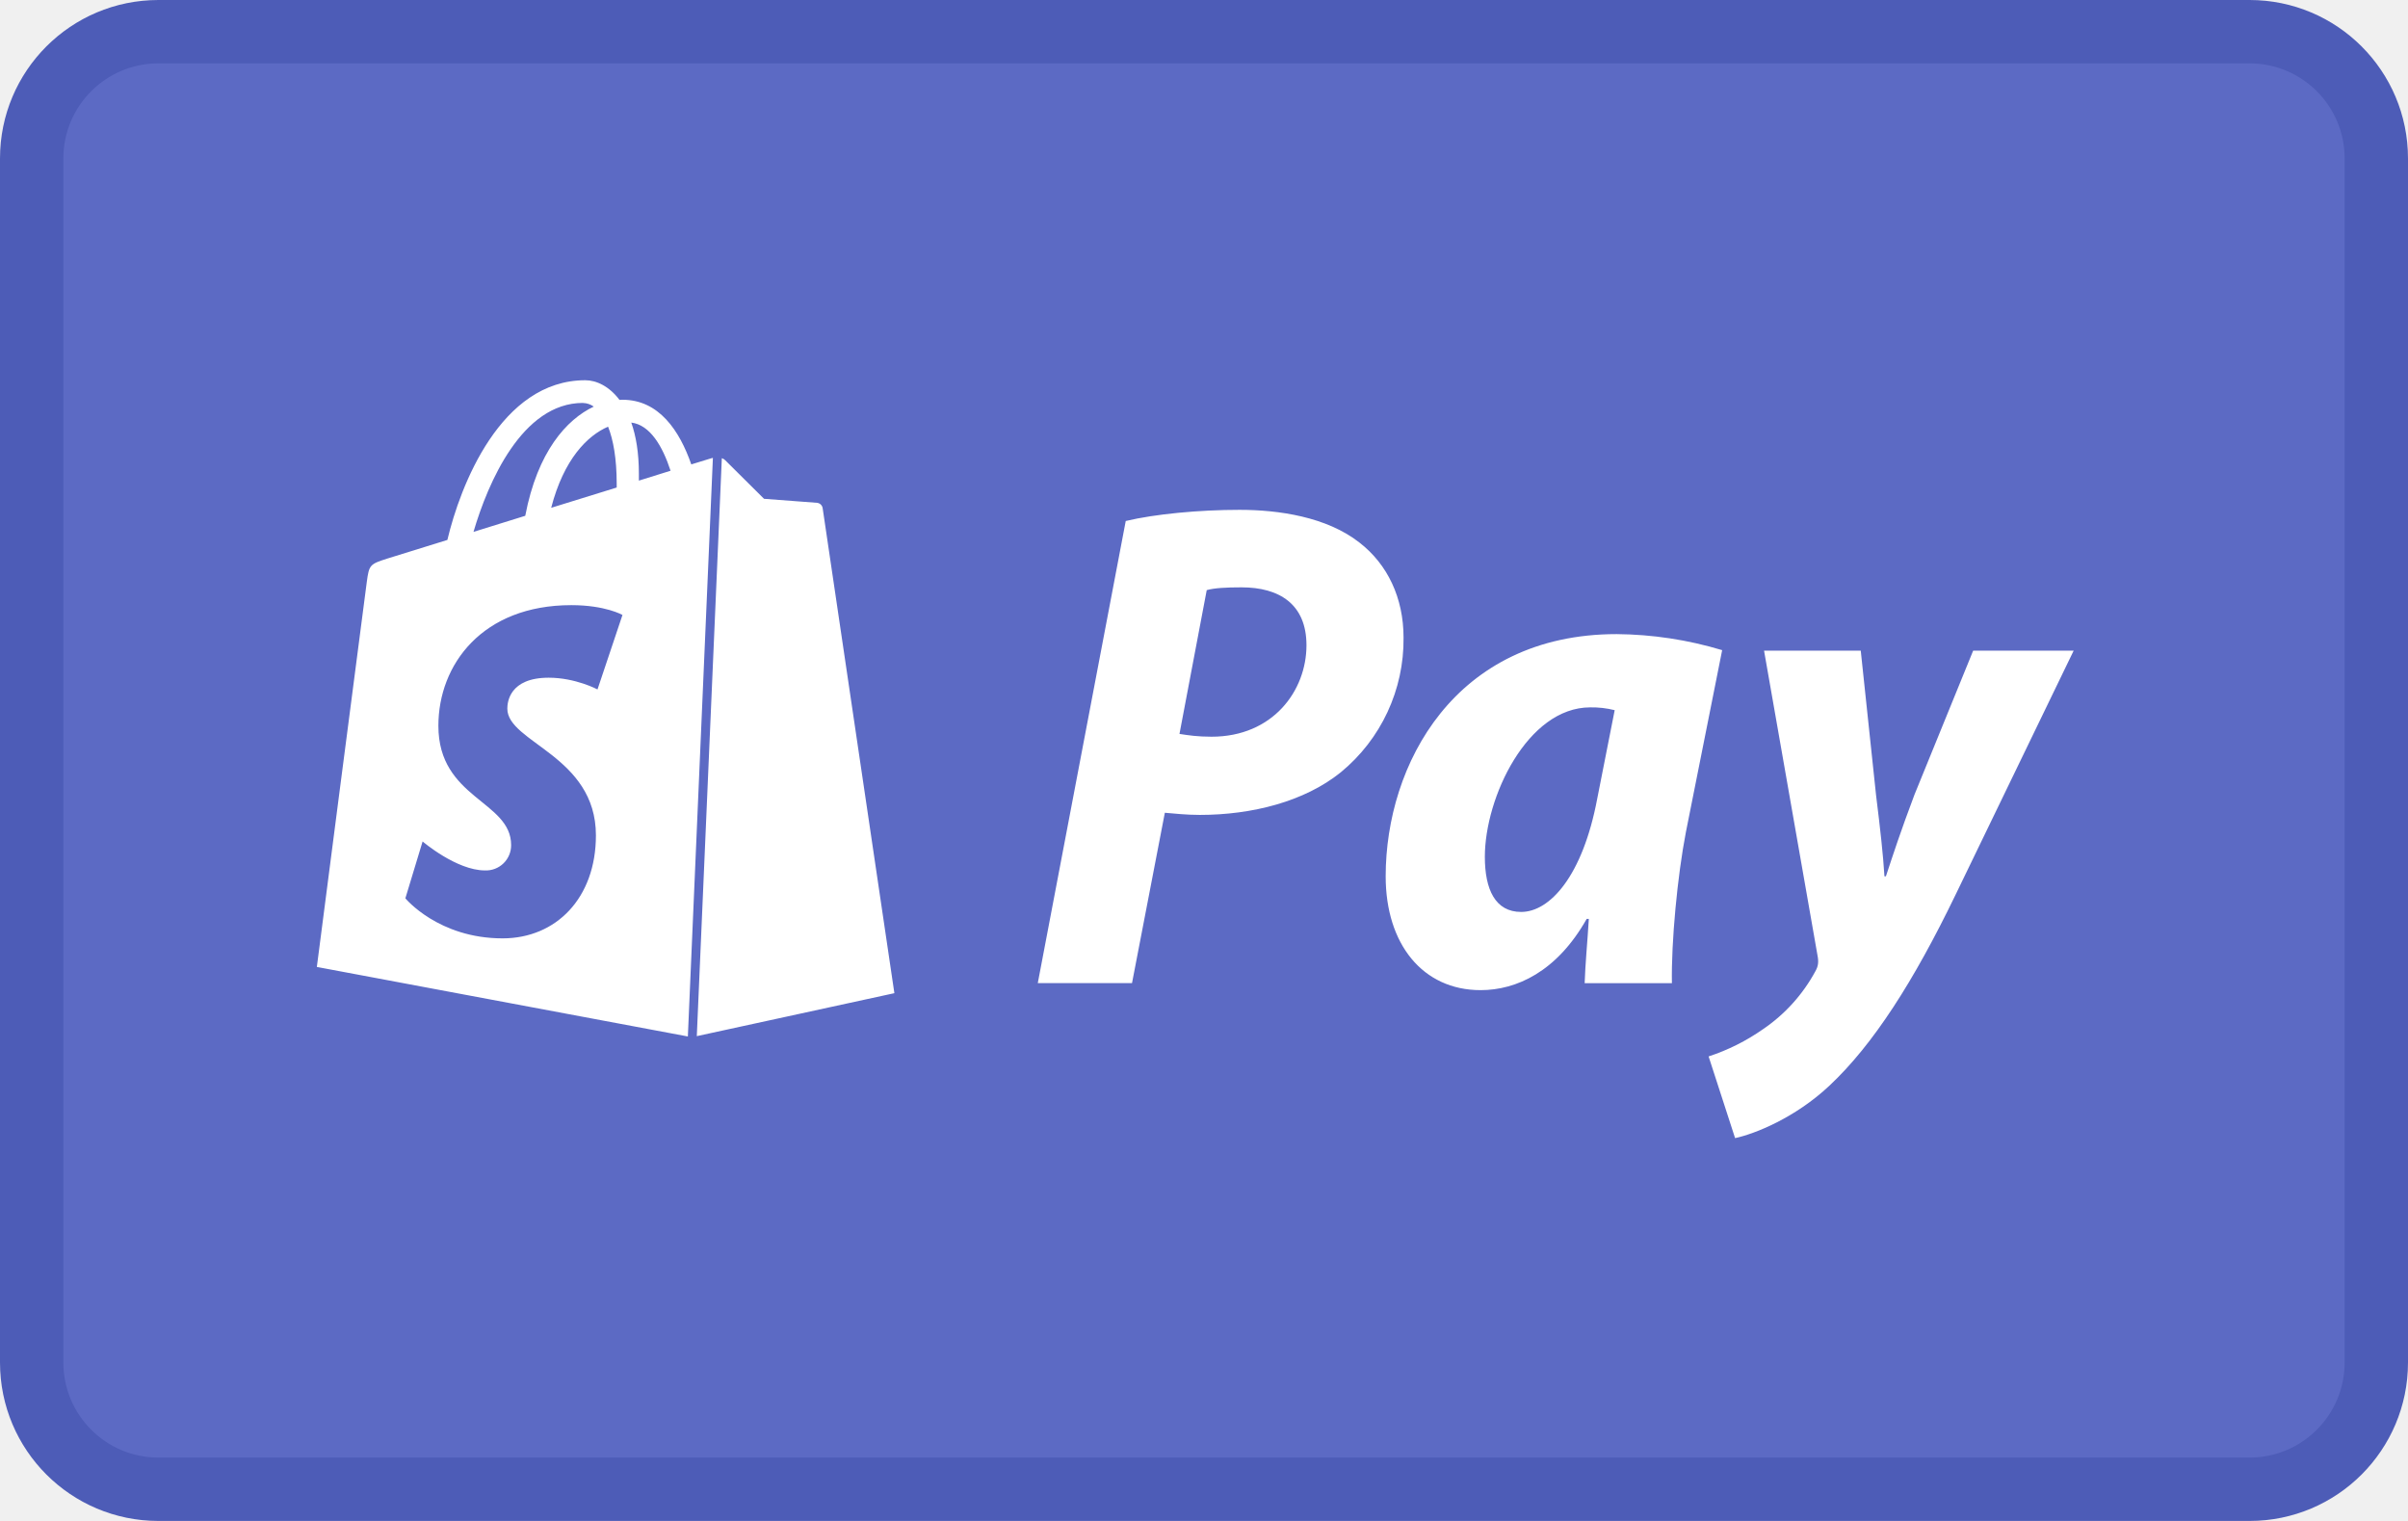
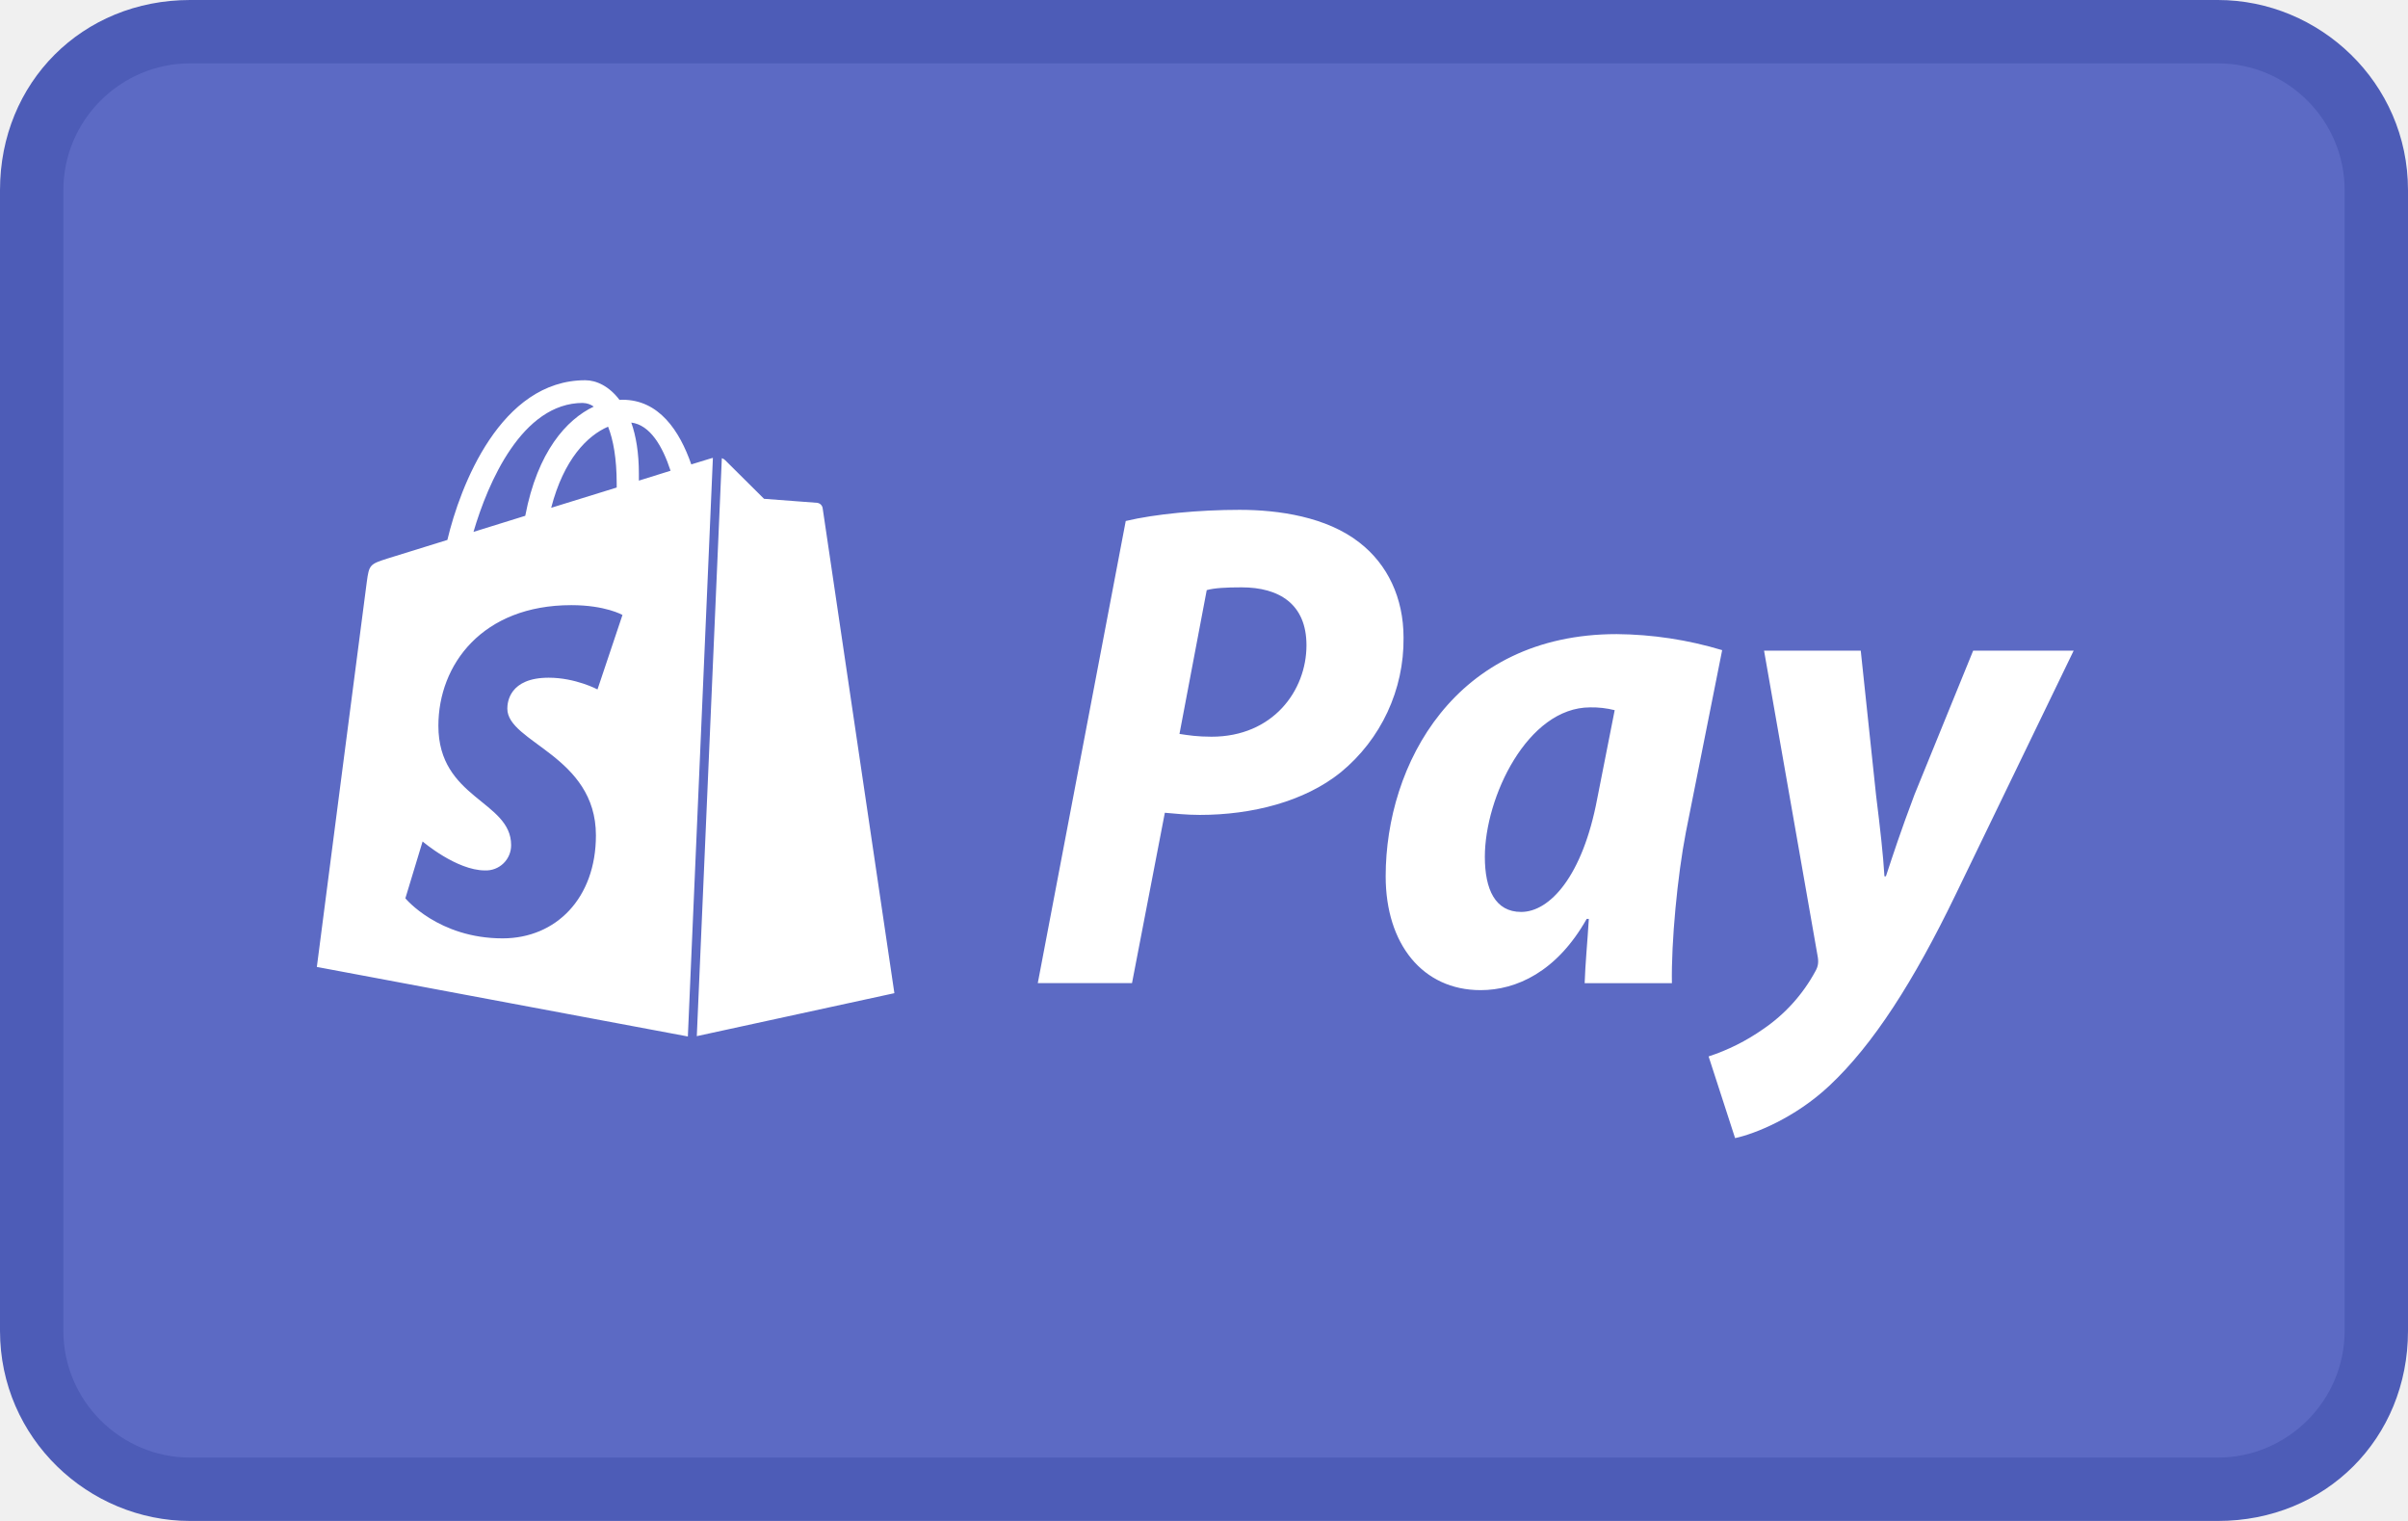
<svg xmlns="http://www.w3.org/2000/svg" role="img" viewBox="0 0 38 24" width="38" height="24" aria-labelledby="pi-shopify_pay">
-   <g fill="none" fill-rule="evenodd">
-     <rect stroke="#4D5CB7" fill="#5C6AC4" x=".5" y=".5" width="37" height="23" rx="2" />
-     <path d="M12.892 7.934l-.835-.063-.614-.61a.128.128 0 00-.052-.031l-.395 9.12 3.118-.678-1.132-7.654a.1.1 0 00-.09-.084zm-2.81-.35v-.108c0-.33-.045-.597-.12-.808.297.037.494.374.62.76-.148.047-.317.1-.5.156zm-.653 3.295s-.346-.185-.77-.185c-.622 0-.653.39-.653.488 0 .537 1.398.742 1.398 2 0 .988-.627 1.625-1.473 1.625-1.014 0-1.534-.632-1.534-.632l.272-.897s.534.457.984.457a.397.397 0 00.413-.4c0-.7-1.148-.731-1.148-1.882 0-.967.695-1.904 2.098-1.904.54 0 .807.155.807.155l-.394 1.175zm-.23-4.52a.3.3 0 01.171.057c-.428.202-.888.71-1.081 1.723l-.817.254c.227-.774.766-2.035 1.727-2.035v.001zm.533 1.276v.058l-1.034.32c.199-.768.572-1.14.898-1.28.082.207.136.503.136.902zm1.487-.402l-.31.095c-.185-.532-.51-1.02-1.085-1.02-.016 0-.032 0-.048.002-.163-.216-.365-.31-.54-.31C7.899 6 7.261 7.671 7.06 8.52l-.935.29c-.29.092-.3.1-.337.374C5.759 9.39 5 15.258 5 15.258l5.855 1.097.395-9.13a.32.32 0 00-.031.008zm7.394 4.348c.143.022.286.044.506.044.97 0 1.498-.727 1.498-1.443 0-.65-.43-.914-1.024-.914-.242 0-.43.01-.55.044l-.43 2.269zm-.848-3.36c.462-.11 1.157-.176 1.796-.176.616 0 1.376.11 1.894.518.44.341.694.87.694 1.498a2.71 2.71 0 01-.991 2.126c-.573.462-1.4.672-2.225.672-.21 0-.408-.022-.551-.034l-.518 2.688h-1.487l1.388-7.292zm7.715 2.985a1.485 1.485 0 00-.385-.044c-.991 0-1.663 1.421-1.663 2.358 0 .517.165.87.573.87.451 0 .969-.562 1.2-1.785l.276-1.399h-.001zm-.473 4.308c.01-.309.044-.65.066-1.014h-.034c-.473.837-1.112 1.124-1.674 1.124-.914 0-1.498-.727-1.498-1.796 0-1.762 1.09-3.822 3.646-3.822a5.94 5.94 0 011.664.253l-.573 2.875c-.132.683-.232 1.73-.22 2.38h-1.377zm4.357-5.247l.242 2.284c.067.54.11.925.132 1.277h.023c.12-.363.231-.705.451-1.289l.926-2.272h1.586l-1.862 3.848c-.66 1.366-1.3 2.368-1.994 3.018-.54.507-1.178.76-1.487.826l-.418-1.289c.306-.1.595-.245.859-.43a2.6 2.6 0 00.826-.914c.044-.077.055-.143.033-.253l-.843-4.806h1.526z" fill="#FFF" fill-rule="nonzero" />
+   <g fill-rule="nonzero" fill="none">
+     <path d="M35 0H3C1.3 0 0 1.3 0 3v18c0 1.7 1.4 3 3 3h32c1.7 0 3-1.3 3-3V3c0-1.7-1.4-3-3-3z" fill="#4D5CB7" />
+     <path d="M35 1c1.1 0 2 .9 2 2v18c0 1.1-.9 2-2 2H3c-1.1 0-2-.9-2-2V3c0-1.1.9-2 2-2h32" fill="#5C6AC4" />
+     <path d="M12.892 7.934l-.835-.063-.614-.61a.128.128 0 00-.052-.031l-.395 9.12 3.118-.678-1.132-7.654a.1.1 0 00-.09-.084zm-2.81-.35v-.108c0-.33-.045-.597-.12-.808.297.037.494.374.62.76-.148.047-.317.1-.5.156zm-.653 3.295s-.346-.185-.77-.185c-.622 0-.653.39-.653.488 0 .537 1.398.742 1.398 2 0 .988-.627 1.625-1.473 1.625-1.014 0-1.534-.632-1.534-.632l.272-.897s.534.457.984.457a.397.397 0 00.413-.4c0-.7-1.148-.731-1.148-1.882 0-.967.695-1.904 2.098-1.904.54 0 .807.155.807.155l-.394 1.175zm-.23-4.52a.3.3 0 01.171.057c-.428.202-.888.71-1.081 1.723l-.817.254c.227-.774.766-2.035 1.727-2.035v.001zm.533 1.276v.058l-1.034.32c.199-.768.572-1.14.898-1.28.082.207.136.503.136.902zm1.487-.402l-.31.095c-.185-.532-.51-1.02-1.085-1.02-.016 0-.032 0-.048.002-.163-.216-.365-.31-.54-.31C7.899 6 7.261 7.671 7.06 8.52l-.935.29c-.29.092-.3.1-.337.374C5.759 9.39 5 15.258 5 15.258l5.855 1.097.395-9.13a.32.32 0 00-.031.008zm7.394 4.348c.143.022.286.044.506.044.97 0 1.498-.727 1.498-1.443 0-.65-.43-.914-1.024-.914-.242 0-.43.01-.55.044l-.43 2.269zm-.848-3.36c.462-.11 1.157-.176 1.796-.176.616 0 1.376.11 1.894.518.44.341.694.87.694 1.498a2.71 2.71 0 01-.991 2.126c-.573.462-1.4.672-2.225.672-.21 0-.408-.022-.551-.034l-.518 2.688h-1.487l1.388-7.292zm7.715 2.985a1.485 1.485 0 00-.385-.044c-.991 0-1.663 1.421-1.663 2.358 0 .517.165.87.573.87.451 0 .969-.562 1.2-1.785l.276-1.399h-.001zm-.473 4.308c.01-.309.044-.65.066-1.014h-.034c-.473.837-1.112 1.124-1.674 1.124-.914 0-1.498-.727-1.498-1.796 0-1.762 1.09-3.822 3.646-3.822a5.94 5.94 0 011.664.253l-.573 2.875c-.132.683-.232 1.73-.22 2.38h-1.377zm4.357-5.247l.242 2.284c.067.54.11.925.132 1.277h.023c.12-.363.231-.705.451-1.289l.926-2.272h1.586l-1.862 3.848c-.66 1.366-1.3 2.368-1.994 3.018-.54.507-1.178.76-1.487.826l-.418-1.289c.306-.1.595-.245.859-.43a2.6 2.6 0 00.826-.914c.044-.077.055-.143.033-.253l-.843-4.806h1.526z" fill="#FFF" />
  </g>
</svg>
